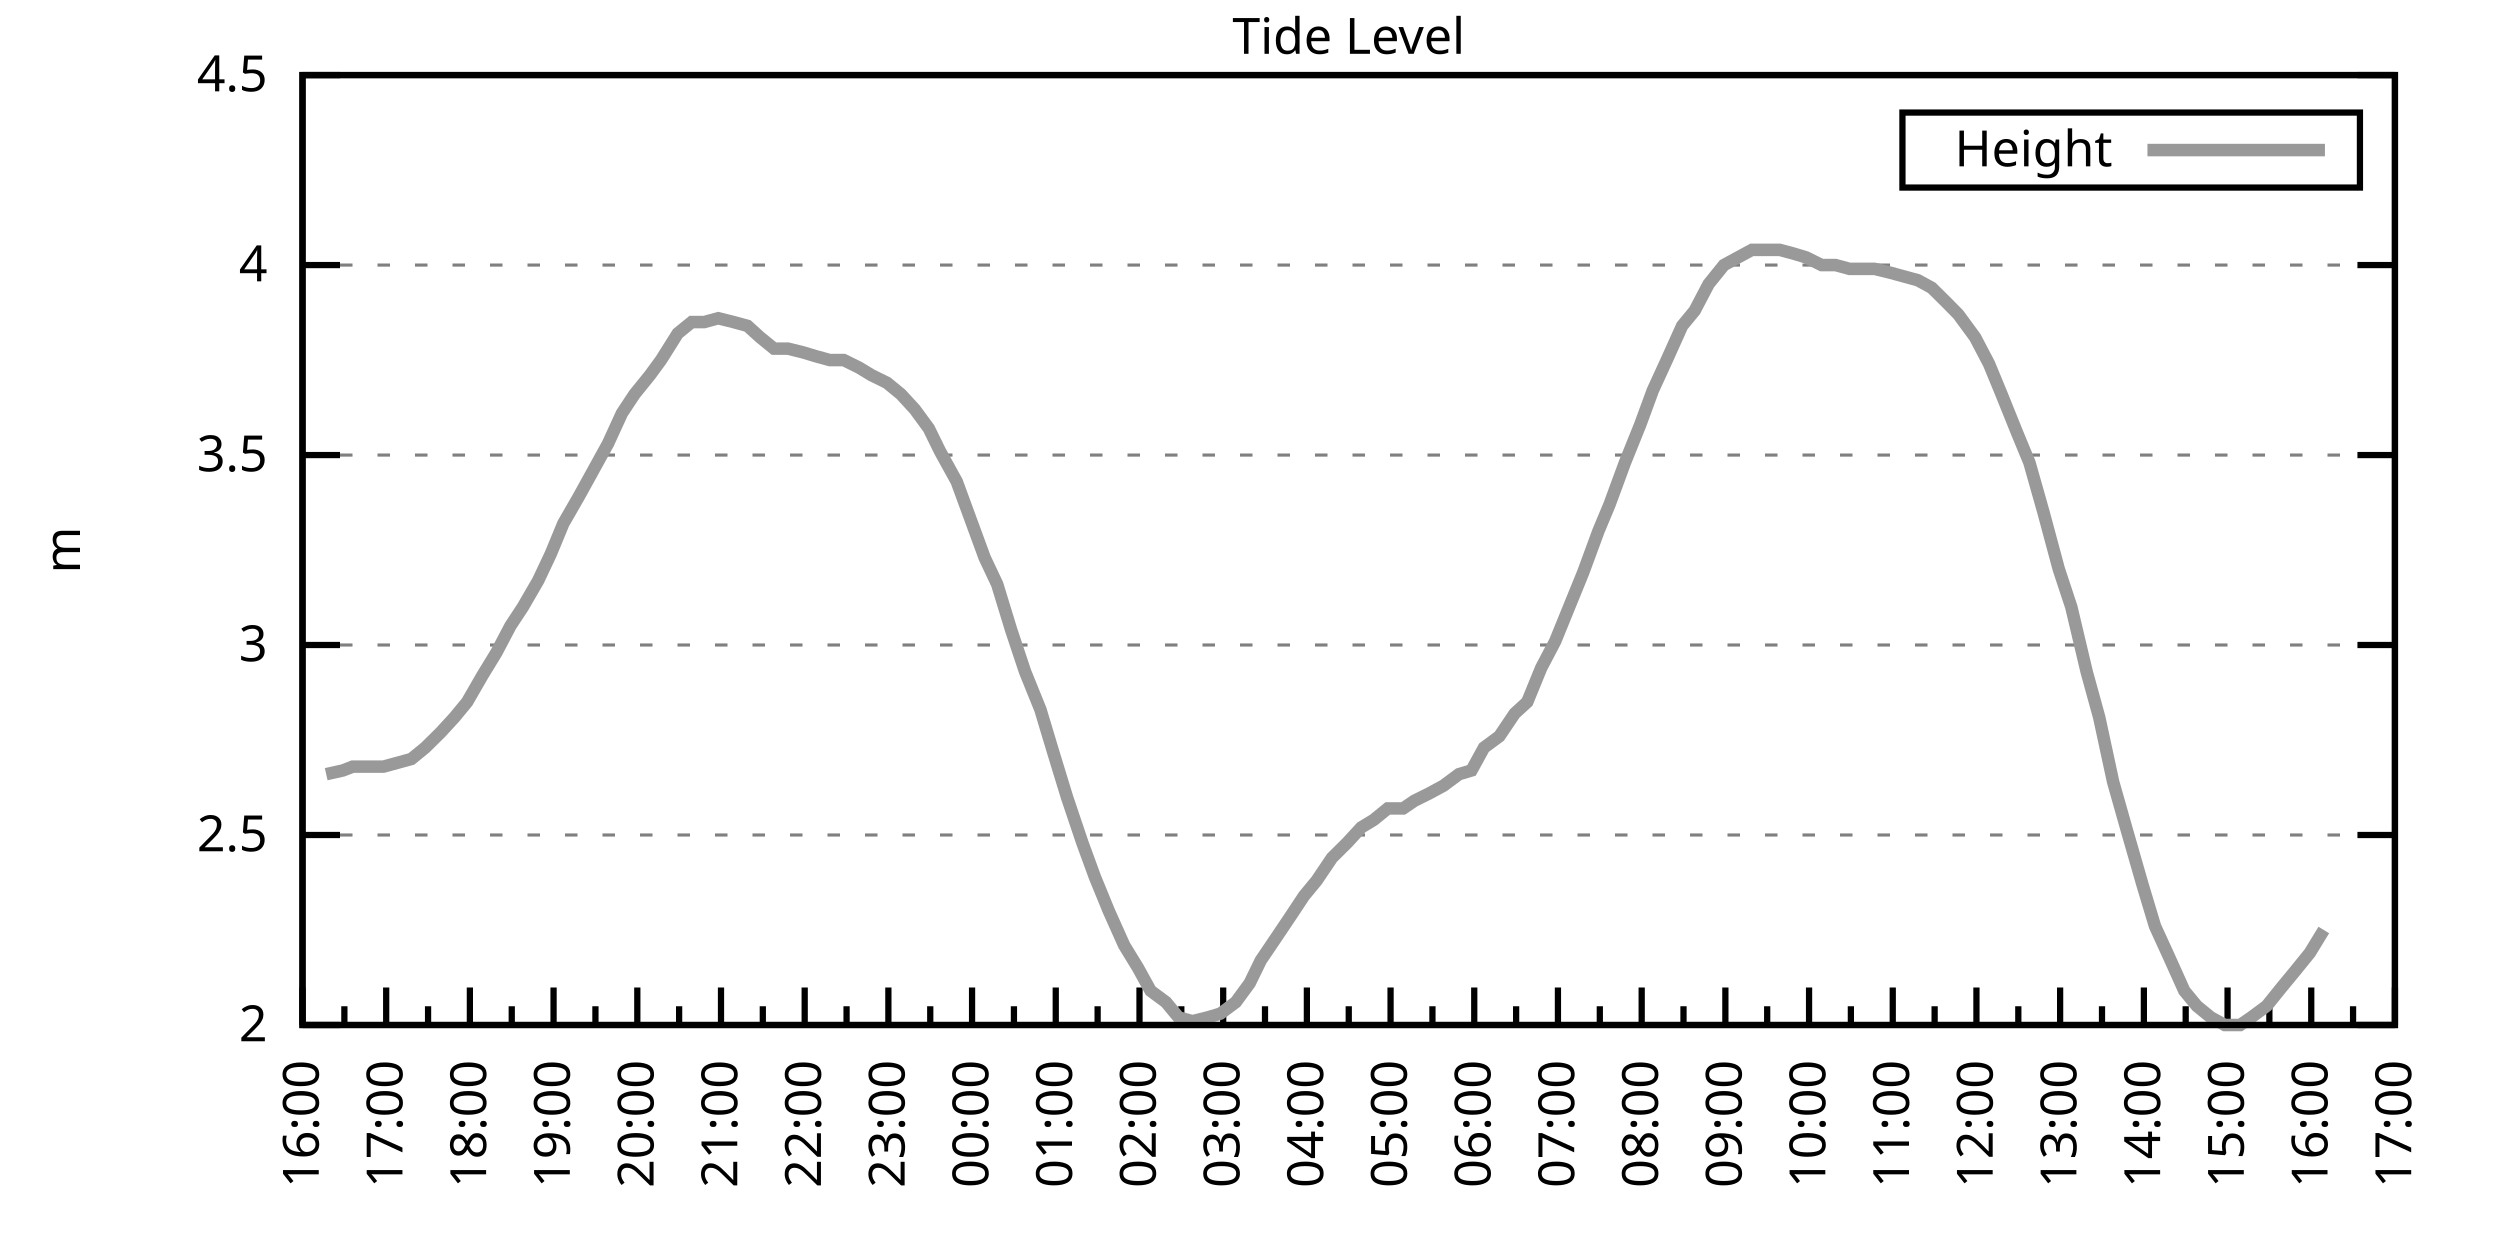
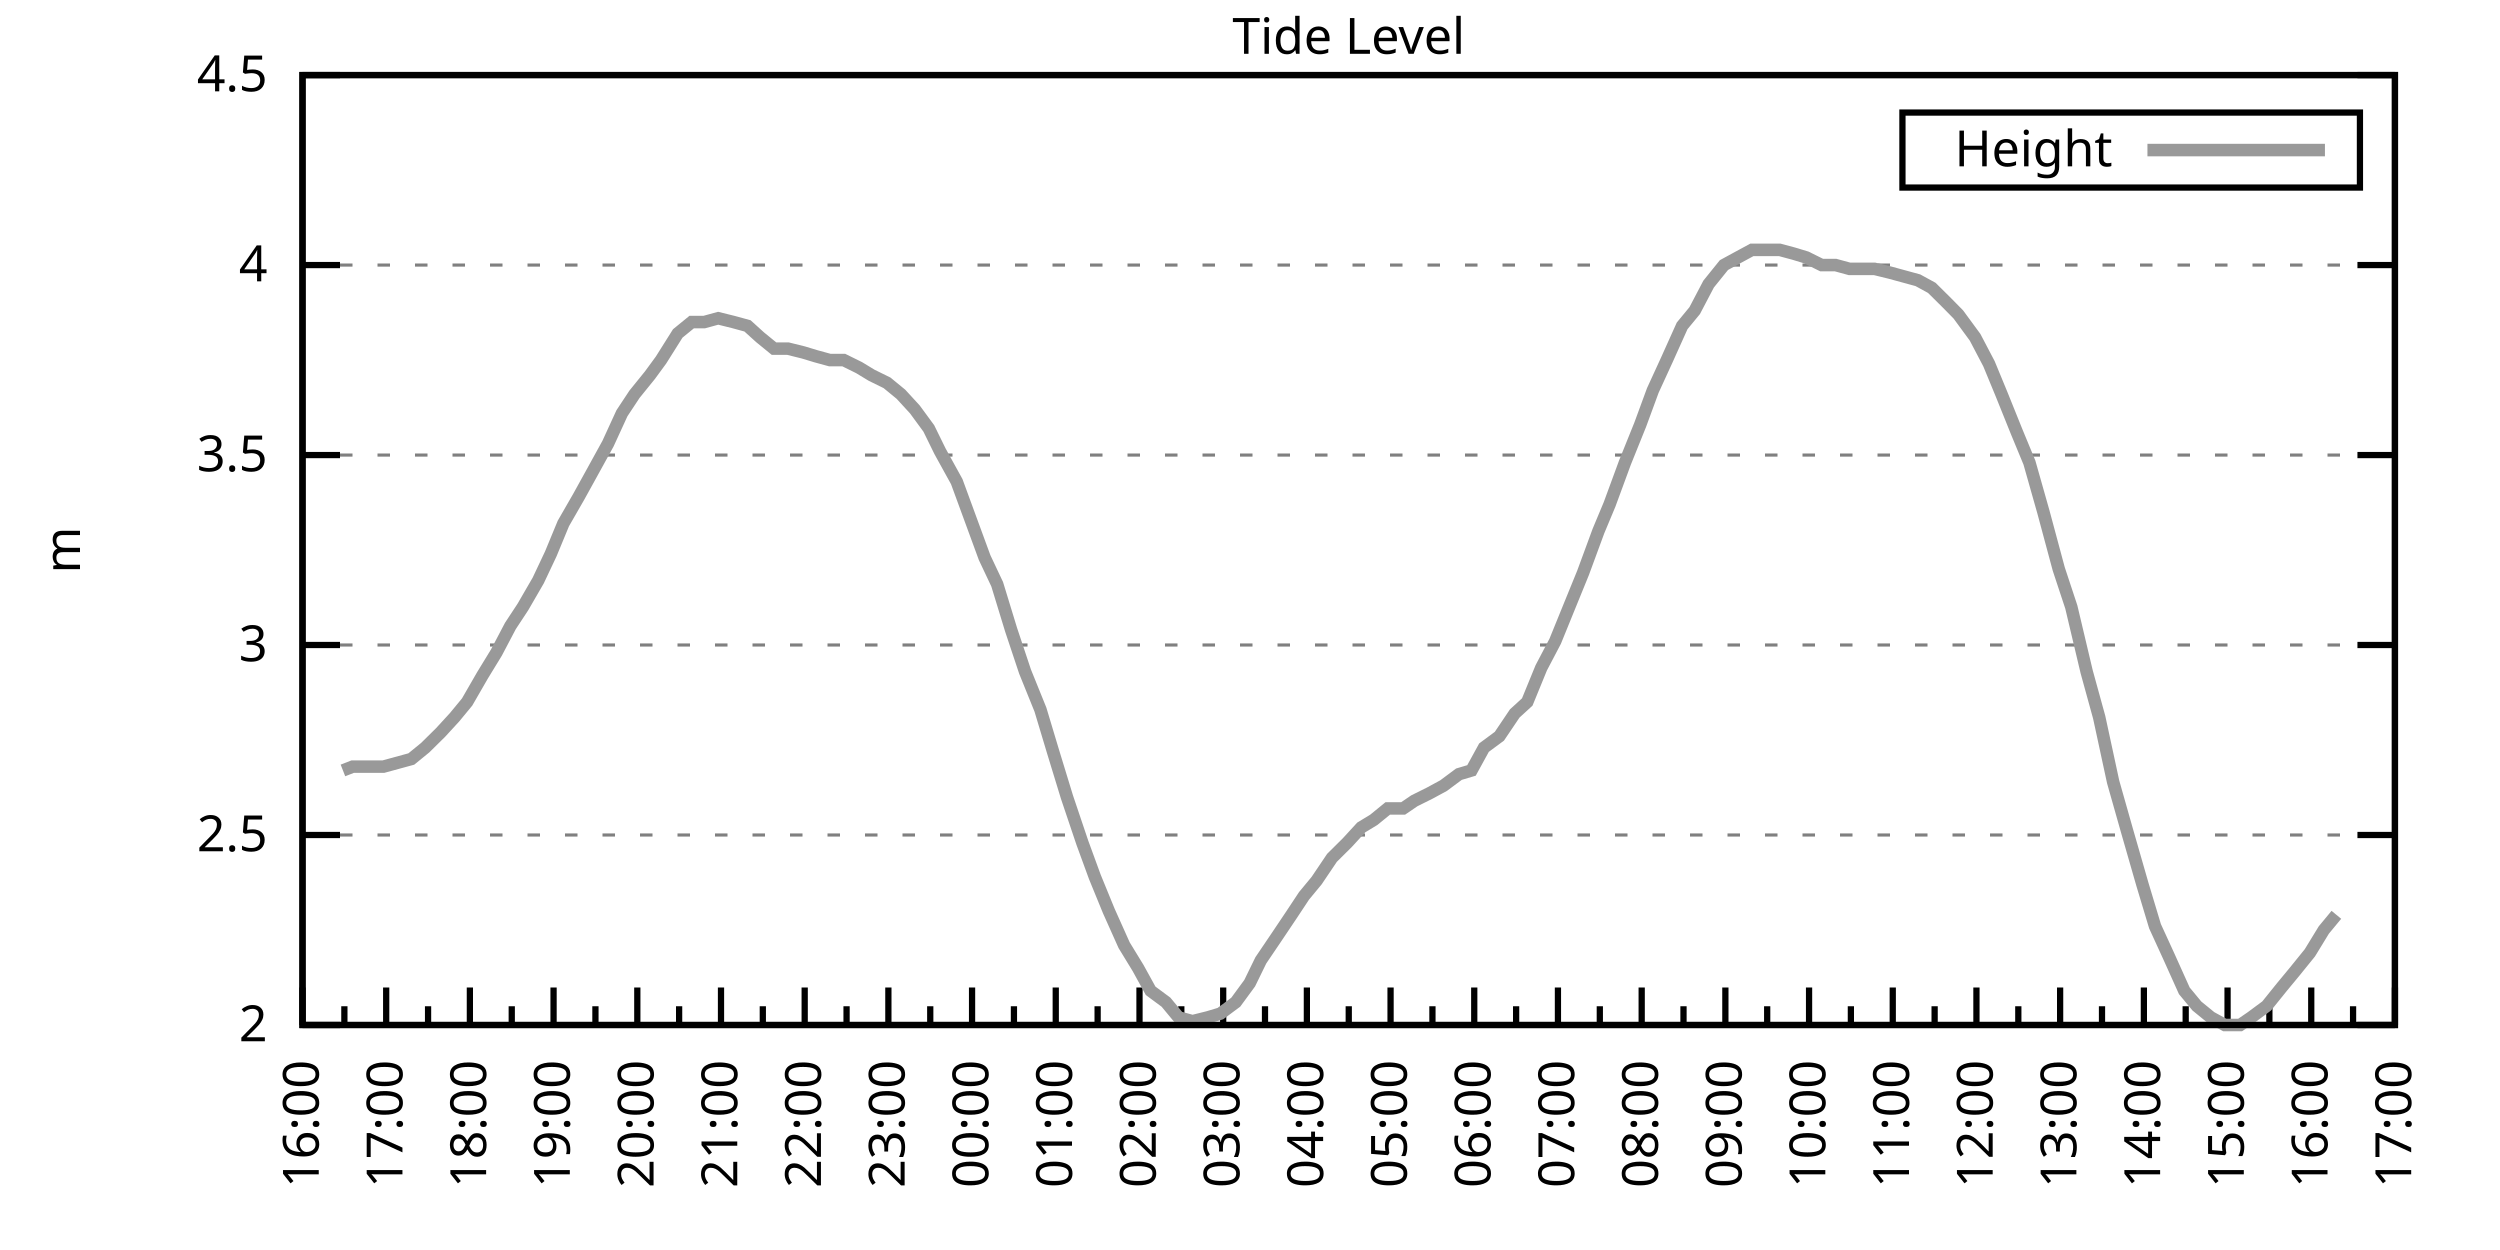
<svg xmlns="http://www.w3.org/2000/svg" xmlns:xlink="http://www.w3.org/1999/xlink" width="400" height="200" viewBox="0 0 400 200">
  <g id="gnuplot_canvas">
    <rect x="0" y="0" width="400" height="200" fill="none" />
    <defs>
      <circle id="gpDot" r="0.5" stroke-width="0.5" stroke="currentColor" />
      <path id="gpPt0" stroke-width="0.333" stroke="currentColor" d="M-1,0 h2 M0,-1 v2" />
      <path id="gpPt1" stroke-width="0.333" stroke="currentColor" d="M-1,-1 L1,1 M1,-1 L-1,1" />
      <path id="gpPt2" stroke-width="0.333" stroke="currentColor" d="M-1,0 L1,0 M0,-1 L0,1 M-1,-1 L1,1 M-1,1 L1,-1" />
      <rect id="gpPt3" stroke-width="0.333" stroke="currentColor" x="-1" y="-1" width="2" height="2" />
      <rect id="gpPt4" stroke-width="0.333" stroke="currentColor" fill="currentColor" x="-1" y="-1" width="2" height="2" />
      <circle id="gpPt5" stroke-width="0.333" stroke="currentColor" cx="0" cy="0" r="1" />
      <use xlink:href="#gpPt5" id="gpPt6" fill="currentColor" stroke="none" />
      <path id="gpPt7" stroke-width="0.333" stroke="currentColor" d="M0,-1.33 L-1.33,0.67 L1.33,0.67 z" />
      <use xlink:href="#gpPt7" id="gpPt8" fill="currentColor" stroke="none" />
      <use xlink:href="#gpPt7" id="gpPt9" stroke="currentColor" transform="rotate(180)" />
      <use xlink:href="#gpPt9" id="gpPt10" fill="currentColor" stroke="none" />
      <use xlink:href="#gpPt3" id="gpPt11" stroke="currentColor" transform="rotate(45)" />
      <use xlink:href="#gpPt11" id="gpPt12" fill="currentColor" stroke="none" />
      <path id="gpPt13" stroke-width="0.333" stroke="currentColor" d="M0,1.330 L1.265,0.411 L0.782,-1.067 L-0.782,-1.076 L-1.265,0.411 z" />
      <use xlink:href="#gpPt13" id="gpPt14" fill="currentColor" stroke="none" />
      <filter id="textbox" filterUnits="objectBoundingBox" x="0" y="0" height="1" width="1">
        <feFlood flood-color="white" flood-opacity="1" result="bgnd" />
        <feComposite in="SourceGraphic" in2="bgnd" operator="atop" />
      </filter>
      <filter id="greybox" filterUnits="objectBoundingBox" x="0" y="0" height="1" width="1">
        <feFlood flood-color="lightgrey" flood-opacity="1" result="grey" />
        <feComposite in="SourceGraphic" in2="grey" operator="atop" />
      </filter>
    </defs>
    <g fill="none" color="white" stroke="currentColor" stroke-width="1.00" stroke-linecap="butt" stroke-linejoin="miter">
</g>
    <g fill="none" color="black" stroke="currentColor" stroke-width="1.00" stroke-linecap="butt" stroke-linejoin="miter">
      <g stroke="none" shape-rendering="crispEdges">
        <polygon fill="rgb(255, 255, 255)" points="48.40,164.00 383.18,164.00 383.18,12.02 48.40,12.02 " />
      </g>
    </g>
    <g fill="none" color="black" stroke="currentColor" stroke-width="1.00" stroke-linecap="butt" stroke-linejoin="miter">
</g>
    <g fill="none" color="black" stroke="black" stroke-width="0.50" stroke-linecap="butt" stroke-linejoin="miter">
</g>
    <g fill="none" color="gray" stroke="currentColor" stroke-width="0.50" stroke-linecap="butt" stroke-linejoin="miter">
      <path stroke="gray" stroke-dasharray="2,4" class="gridline" d="M48.40,164.00 L383.19,164.00  " />
    </g>
    <g fill="none" color="gray" stroke="gray" stroke-width="1.00" stroke-linecap="butt" stroke-linejoin="miter">
</g>
    <g fill="none" color="black" stroke="currentColor" stroke-width="1.00" stroke-linecap="butt" stroke-linejoin="miter">
      <path stroke="black" d="M48.40,164.00 L54.40,164.00 M383.19,164.00 L377.19,164.00  " />
      <g transform="translate(42.80,166.60)" stroke="none" fill="black" font-family="Sans" font-size="8.00" text-anchor="end">
        <text>
          <tspan font-family="Sans"> 2</tspan>
        </text>
      </g>
    </g>
    <g fill="none" color="black" stroke="currentColor" stroke-width="1.00" stroke-linecap="butt" stroke-linejoin="miter">
</g>
    <g fill="none" color="black" stroke="black" stroke-width="0.50" stroke-linecap="butt" stroke-linejoin="miter">
</g>
    <g fill="none" color="gray" stroke="currentColor" stroke-width="0.50" stroke-linecap="butt" stroke-linejoin="miter">
      <path stroke="gray" stroke-dasharray="2,4" class="gridline" d="M48.40,133.60 L383.19,133.60  " />
    </g>
    <g fill="none" color="gray" stroke="gray" stroke-width="1.00" stroke-linecap="butt" stroke-linejoin="miter">
</g>
    <g fill="none" color="black" stroke="currentColor" stroke-width="1.00" stroke-linecap="butt" stroke-linejoin="miter">
      <path stroke="black" d="M48.40,133.60 L54.40,133.60 M383.19,133.60 L377.19,133.60  " />
      <g transform="translate(42.80,136.20)" stroke="none" fill="black" font-family="Sans" font-size="8.00" text-anchor="end">
        <text>
          <tspan font-family="Sans"> 2.5</tspan>
        </text>
      </g>
    </g>
    <g fill="none" color="black" stroke="currentColor" stroke-width="1.00" stroke-linecap="butt" stroke-linejoin="miter">
</g>
    <g fill="none" color="black" stroke="black" stroke-width="0.50" stroke-linecap="butt" stroke-linejoin="miter">
</g>
    <g fill="none" color="gray" stroke="currentColor" stroke-width="0.50" stroke-linecap="butt" stroke-linejoin="miter">
      <path stroke="gray" stroke-dasharray="2,4" class="gridline" d="M48.40,103.20 L383.19,103.20  " />
    </g>
    <g fill="none" color="gray" stroke="gray" stroke-width="1.00" stroke-linecap="butt" stroke-linejoin="miter">
</g>
    <g fill="none" color="black" stroke="currentColor" stroke-width="1.00" stroke-linecap="butt" stroke-linejoin="miter">
      <path stroke="black" d="M48.40,103.20 L54.40,103.20 M383.19,103.20 L377.19,103.20  " />
      <g transform="translate(42.80,105.80)" stroke="none" fill="black" font-family="Sans" font-size="8.00" text-anchor="end">
        <text>
          <tspan font-family="Sans"> 3</tspan>
        </text>
      </g>
    </g>
    <g fill="none" color="black" stroke="currentColor" stroke-width="1.00" stroke-linecap="butt" stroke-linejoin="miter">
</g>
    <g fill="none" color="black" stroke="black" stroke-width="0.50" stroke-linecap="butt" stroke-linejoin="miter">
</g>
    <g fill="none" color="gray" stroke="currentColor" stroke-width="0.50" stroke-linecap="butt" stroke-linejoin="miter">
      <path stroke="gray" stroke-dasharray="2,4" class="gridline" d="M48.40,72.81 L383.19,72.81  " />
    </g>
    <g fill="none" color="gray" stroke="gray" stroke-width="1.00" stroke-linecap="butt" stroke-linejoin="miter">
</g>
    <g fill="none" color="black" stroke="currentColor" stroke-width="1.00" stroke-linecap="butt" stroke-linejoin="miter">
      <path stroke="black" d="M48.40,72.81 L54.40,72.81 M383.19,72.81 L377.19,72.81  " />
      <g transform="translate(42.80,75.41)" stroke="none" fill="black" font-family="Sans" font-size="8.00" text-anchor="end">
        <text>
          <tspan font-family="Sans"> 3.5</tspan>
        </text>
      </g>
    </g>
    <g fill="none" color="black" stroke="currentColor" stroke-width="1.00" stroke-linecap="butt" stroke-linejoin="miter">
</g>
    <g fill="none" color="black" stroke="black" stroke-width="0.50" stroke-linecap="butt" stroke-linejoin="miter">
</g>
    <g fill="none" color="gray" stroke="currentColor" stroke-width="0.50" stroke-linecap="butt" stroke-linejoin="miter">
      <path stroke="gray" stroke-dasharray="2,4" class="gridline" d="M48.40,42.41 L383.19,42.41  " />
    </g>
    <g fill="none" color="gray" stroke="gray" stroke-width="1.00" stroke-linecap="butt" stroke-linejoin="miter">
</g>
    <g fill="none" color="black" stroke="currentColor" stroke-width="1.00" stroke-linecap="butt" stroke-linejoin="miter">
      <path stroke="black" d="M48.40,42.41 L54.40,42.41 M383.19,42.41 L377.19,42.41  " />
      <g transform="translate(42.80,45.01)" stroke="none" fill="black" font-family="Sans" font-size="8.00" text-anchor="end">
        <text>
          <tspan font-family="Sans"> 4</tspan>
        </text>
      </g>
    </g>
    <g fill="none" color="black" stroke="currentColor" stroke-width="1.00" stroke-linecap="butt" stroke-linejoin="miter">
</g>
    <g fill="none" color="black" stroke="black" stroke-width="0.50" stroke-linecap="butt" stroke-linejoin="miter">
</g>
    <g fill="none" color="gray" stroke="currentColor" stroke-width="0.50" stroke-linecap="butt" stroke-linejoin="miter">
      <path stroke="gray" stroke-dasharray="2,4" class="gridline" d="M48.40,12.01 L383.19,12.01  " />
    </g>
    <g fill="none" color="gray" stroke="gray" stroke-width="1.00" stroke-linecap="butt" stroke-linejoin="miter">
</g>
    <g fill="none" color="black" stroke="currentColor" stroke-width="1.00" stroke-linecap="butt" stroke-linejoin="miter">
      <path stroke="black" d="M48.40,12.01 L54.40,12.01 M383.19,12.01 L377.19,12.01  " />
      <g transform="translate(42.80,14.61)" stroke="none" fill="black" font-family="Sans" font-size="8.00" text-anchor="end">
        <text>
          <tspan font-family="Sans"> 4.5</tspan>
        </text>
      </g>
    </g>
    <g fill="none" color="black" stroke="currentColor" stroke-width="1.00" stroke-linecap="butt" stroke-linejoin="miter">
      <path stroke="black" d="M48.40,164.00 L48.40,158.00  " />
      <g transform="translate(51.00,169.60) rotate(270)" stroke="none" fill="black" font-family="Sans" font-size="8.00" text-anchor="end">
        <text>
          <tspan font-family="Sans">16:00</tspan>
        </text>
      </g>
    </g>
    <g fill="none" color="black" stroke="currentColor" stroke-width="1.00" stroke-linecap="butt" stroke-linejoin="miter">
      <path stroke="black" d="M55.10,164.00 L55.10,161.00 M61.79,164.00 L61.79,158.00  " />
      <g transform="translate(64.39,169.60) rotate(270)" stroke="none" fill="black" font-family="Sans" font-size="8.00" text-anchor="end">
        <text>
          <tspan font-family="Sans">17:00</tspan>
        </text>
      </g>
    </g>
    <g fill="none" color="black" stroke="currentColor" stroke-width="1.00" stroke-linecap="butt" stroke-linejoin="miter">
      <path stroke="black" d="M68.49,164.00 L68.49,161.00 M75.18,164.00 L75.18,158.00  " />
      <g transform="translate(77.78,169.60) rotate(270)" stroke="none" fill="black" font-family="Sans" font-size="8.00" text-anchor="end">
        <text>
          <tspan font-family="Sans">18:00</tspan>
        </text>
      </g>
    </g>
    <g fill="none" color="black" stroke="currentColor" stroke-width="1.00" stroke-linecap="butt" stroke-linejoin="miter">
      <path stroke="black" d="M81.88,164.00 L81.88,161.00 M88.57,164.00 L88.57,158.00  " />
      <g transform="translate(91.17,169.60) rotate(270)" stroke="none" fill="black" font-family="Sans" font-size="8.00" text-anchor="end">
        <text>
          <tspan font-family="Sans">19:00</tspan>
        </text>
      </g>
    </g>
    <g fill="none" color="black" stroke="currentColor" stroke-width="1.00" stroke-linecap="butt" stroke-linejoin="miter">
      <path stroke="black" d="M95.27,164.00 L95.27,161.00 M101.97,164.00 L101.97,158.00  " />
      <g transform="translate(104.57,169.60) rotate(270)" stroke="none" fill="black" font-family="Sans" font-size="8.00" text-anchor="end">
        <text>
          <tspan font-family="Sans">20:00</tspan>
        </text>
      </g>
    </g>
    <g fill="none" color="black" stroke="currentColor" stroke-width="1.00" stroke-linecap="butt" stroke-linejoin="miter">
      <path stroke="black" d="M108.66,164.00 L108.66,161.00 M115.36,164.00 L115.36,158.00  " />
      <g transform="translate(117.96,169.60) rotate(270)" stroke="none" fill="black" font-family="Sans" font-size="8.00" text-anchor="end">
        <text>
          <tspan font-family="Sans">21:00</tspan>
        </text>
      </g>
    </g>
    <g fill="none" color="black" stroke="currentColor" stroke-width="1.00" stroke-linecap="butt" stroke-linejoin="miter">
      <path stroke="black" d="M122.05,164.00 L122.05,161.00 M128.75,164.00 L128.75,158.00  " />
      <g transform="translate(131.35,169.60) rotate(270)" stroke="none" fill="black" font-family="Sans" font-size="8.00" text-anchor="end">
        <text>
          <tspan font-family="Sans">22:00</tspan>
        </text>
      </g>
    </g>
    <g fill="none" color="black" stroke="currentColor" stroke-width="1.00" stroke-linecap="butt" stroke-linejoin="miter">
      <path stroke="black" d="M135.45,164.00 L135.45,161.00 M142.14,164.00 L142.14,158.00  " />
      <g transform="translate(144.74,169.60) rotate(270)" stroke="none" fill="black" font-family="Sans" font-size="8.00" text-anchor="end">
        <text>
          <tspan font-family="Sans">23:00</tspan>
        </text>
      </g>
    </g>
    <g fill="none" color="black" stroke="currentColor" stroke-width="1.00" stroke-linecap="butt" stroke-linejoin="miter">
      <path stroke="black" d="M148.84,164.00 L148.84,161.00 M155.53,164.00 L155.53,158.00  " />
      <g transform="translate(158.13,169.60) rotate(270)" stroke="none" fill="black" font-family="Sans" font-size="8.00" text-anchor="end">
        <text>
          <tspan font-family="Sans">00:00</tspan>
        </text>
      </g>
    </g>
    <g fill="none" color="black" stroke="currentColor" stroke-width="1.00" stroke-linecap="butt" stroke-linejoin="miter">
      <path stroke="black" d="M162.23,164.00 L162.23,161.00 M168.92,164.00 L168.92,158.00  " />
      <g transform="translate(171.52,169.60) rotate(270)" stroke="none" fill="black" font-family="Sans" font-size="8.00" text-anchor="end">
        <text>
          <tspan font-family="Sans">01:00</tspan>
        </text>
      </g>
    </g>
    <g fill="none" color="black" stroke="currentColor" stroke-width="1.00" stroke-linecap="butt" stroke-linejoin="miter">
      <path stroke="black" d="M175.62,164.00 L175.62,161.00 M182.32,164.00 L182.32,158.00  " />
      <g transform="translate(184.92,169.60) rotate(270)" stroke="none" fill="black" font-family="Sans" font-size="8.00" text-anchor="end">
        <text>
          <tspan font-family="Sans">02:00</tspan>
        </text>
      </g>
    </g>
    <g fill="none" color="black" stroke="currentColor" stroke-width="1.00" stroke-linecap="butt" stroke-linejoin="miter">
      <path stroke="black" d="M189.01,164.00 L189.01,161.00 M195.71,164.00 L195.71,158.00  " />
      <g transform="translate(198.31,169.60) rotate(270)" stroke="none" fill="black" font-family="Sans" font-size="8.00" text-anchor="end">
        <text>
          <tspan font-family="Sans">03:00</tspan>
        </text>
      </g>
    </g>
    <g fill="none" color="black" stroke="currentColor" stroke-width="1.00" stroke-linecap="butt" stroke-linejoin="miter">
      <path stroke="black" d="M202.40,164.00 L202.40,161.00 M209.10,164.00 L209.10,158.00  " />
      <g transform="translate(211.70,169.60) rotate(270)" stroke="none" fill="black" font-family="Sans" font-size="8.00" text-anchor="end">
        <text>
          <tspan font-family="Sans">04:00</tspan>
        </text>
      </g>
    </g>
    <g fill="none" color="black" stroke="currentColor" stroke-width="1.00" stroke-linecap="butt" stroke-linejoin="miter">
      <path stroke="black" d="M215.80,164.00 L215.80,161.00 M222.49,164.00 L222.49,158.00  " />
      <g transform="translate(225.09,169.60) rotate(270)" stroke="none" fill="black" font-family="Sans" font-size="8.00" text-anchor="end">
        <text>
          <tspan font-family="Sans">05:00</tspan>
        </text>
      </g>
    </g>
    <g fill="none" color="black" stroke="currentColor" stroke-width="1.00" stroke-linecap="butt" stroke-linejoin="miter">
      <path stroke="black" d="M229.19,164.00 L229.19,161.00 M235.88,164.00 L235.88,158.00  " />
      <g transform="translate(238.48,169.60) rotate(270)" stroke="none" fill="black" font-family="Sans" font-size="8.00" text-anchor="end">
        <text>
          <tspan font-family="Sans">06:00</tspan>
        </text>
      </g>
    </g>
    <g fill="none" color="black" stroke="currentColor" stroke-width="1.00" stroke-linecap="butt" stroke-linejoin="miter">
      <path stroke="black" d="M242.58,164.00 L242.58,161.00 M249.27,164.00 L249.27,158.00  " />
      <g transform="translate(251.87,169.60) rotate(270)" stroke="none" fill="black" font-family="Sans" font-size="8.00" text-anchor="end">
        <text>
          <tspan font-family="Sans">07:00</tspan>
        </text>
      </g>
    </g>
    <g fill="none" color="black" stroke="currentColor" stroke-width="1.00" stroke-linecap="butt" stroke-linejoin="miter">
      <path stroke="black" d="M255.97,164.00 L255.97,161.00 M262.67,164.00 L262.67,158.00  " />
      <g transform="translate(265.27,169.60) rotate(270)" stroke="none" fill="black" font-family="Sans" font-size="8.00" text-anchor="end">
        <text>
          <tspan font-family="Sans">08:00</tspan>
        </text>
      </g>
    </g>
    <g fill="none" color="black" stroke="currentColor" stroke-width="1.00" stroke-linecap="butt" stroke-linejoin="miter">
      <path stroke="black" d="M269.36,164.00 L269.36,161.00 M276.06,164.00 L276.06,158.00  " />
      <g transform="translate(278.66,169.60) rotate(270)" stroke="none" fill="black" font-family="Sans" font-size="8.00" text-anchor="end">
        <text>
          <tspan font-family="Sans">09:00</tspan>
        </text>
      </g>
    </g>
    <g fill="none" color="black" stroke="currentColor" stroke-width="1.00" stroke-linecap="butt" stroke-linejoin="miter">
      <path stroke="black" d="M282.75,164.00 L282.75,161.00 M289.45,164.00 L289.45,158.00  " />
      <g transform="translate(292.05,169.60) rotate(270)" stroke="none" fill="black" font-family="Sans" font-size="8.00" text-anchor="end">
        <text>
          <tspan font-family="Sans">10:00</tspan>
        </text>
      </g>
    </g>
    <g fill="none" color="black" stroke="currentColor" stroke-width="1.00" stroke-linecap="butt" stroke-linejoin="miter">
      <path stroke="black" d="M296.14,164.00 L296.14,161.00 M302.84,164.00 L302.84,158.00  " />
      <g transform="translate(305.44,169.60) rotate(270)" stroke="none" fill="black" font-family="Sans" font-size="8.00" text-anchor="end">
        <text>
          <tspan font-family="Sans">11:00</tspan>
        </text>
      </g>
    </g>
    <g fill="none" color="black" stroke="currentColor" stroke-width="1.00" stroke-linecap="butt" stroke-linejoin="miter">
      <path stroke="black" d="M309.54,164.00 L309.54,161.00 M316.23,164.00 L316.23,158.00  " />
      <g transform="translate(318.83,169.60) rotate(270)" stroke="none" fill="black" font-family="Sans" font-size="8.00" text-anchor="end">
        <text>
          <tspan font-family="Sans">12:00</tspan>
        </text>
      </g>
    </g>
    <g fill="none" color="black" stroke="currentColor" stroke-width="1.00" stroke-linecap="butt" stroke-linejoin="miter">
      <path stroke="black" d="M322.93,164.00 L322.93,161.00 M329.62,164.00 L329.62,158.00  " />
      <g transform="translate(332.22,169.60) rotate(270)" stroke="none" fill="black" font-family="Sans" font-size="8.00" text-anchor="end">
        <text>
          <tspan font-family="Sans">13:00</tspan>
        </text>
      </g>
    </g>
    <g fill="none" color="black" stroke="currentColor" stroke-width="1.00" stroke-linecap="butt" stroke-linejoin="miter">
      <path stroke="black" d="M336.32,164.00 L336.32,161.00 M343.02,164.00 L343.02,158.00  " />
      <g transform="translate(345.62,169.60) rotate(270)" stroke="none" fill="black" font-family="Sans" font-size="8.00" text-anchor="end">
        <text>
          <tspan font-family="Sans">14:00</tspan>
        </text>
      </g>
    </g>
    <g fill="none" color="black" stroke="currentColor" stroke-width="1.00" stroke-linecap="butt" stroke-linejoin="miter">
      <path stroke="black" d="M349.71,164.00 L349.71,161.00 M356.41,164.00 L356.41,158.00  " />
      <g transform="translate(359.01,169.60) rotate(270)" stroke="none" fill="black" font-family="Sans" font-size="8.00" text-anchor="end">
        <text>
          <tspan font-family="Sans">15:00</tspan>
        </text>
      </g>
    </g>
    <g fill="none" color="black" stroke="currentColor" stroke-width="1.00" stroke-linecap="butt" stroke-linejoin="miter">
      <path stroke="black" d="M363.10,164.00 L363.10,161.00 M369.80,164.00 L369.80,158.00  " />
      <g transform="translate(372.40,169.60) rotate(270)" stroke="none" fill="black" font-family="Sans" font-size="8.00" text-anchor="end">
        <text>
          <tspan font-family="Sans">16:00</tspan>
        </text>
      </g>
    </g>
    <g fill="none" color="black" stroke="currentColor" stroke-width="1.00" stroke-linecap="butt" stroke-linejoin="miter">
      <path stroke="black" d="M376.49,164.00 L376.49,161.00 M383.19,164.00 L383.19,158.00  " />
      <g transform="translate(385.79,169.60) rotate(270)" stroke="none" fill="black" font-family="Sans" font-size="8.00" text-anchor="end">
        <text>
          <tspan font-family="Sans">17:00</tspan>
        </text>
      </g>
    </g>
    <g fill="none" color="black" stroke="currentColor" stroke-width="1.00" stroke-linecap="butt" stroke-linejoin="miter">
</g>
    <g fill="none" color="black" stroke="currentColor" stroke-width="1.00" stroke-linecap="butt" stroke-linejoin="miter">
      <path stroke="black" d="M48.40,12.01 L48.40,164.00 L383.19,164.00 L383.19,12.01 L48.40,12.01 Z  " />
    </g>
    <g fill="none" color="black" stroke="currentColor" stroke-width="1.00" stroke-linecap="butt" stroke-linejoin="miter">
      <g transform="translate(12.80,88.01) rotate(270)" stroke="none" fill="black" font-family="Sans" font-size="8.00" text-anchor="middle">
        <text>
          <tspan font-family="Sans">m</tspan>
        </text>
      </g>
    </g>
    <g fill="none" color="black" stroke="currentColor" stroke-width="1.00" stroke-linecap="butt" stroke-linejoin="miter">
</g>
    <g fill="none" color="black" stroke="currentColor" stroke-width="1.00" stroke-linecap="butt" stroke-linejoin="miter">
      <path stroke="black" d="M304.39,30.01 L304.39,18.01 L377.59,18.01 L377.59,30.01 L304.39,30.01 Z  " />
    </g>
    <g id="Tide_level_plot_1">
      <g fill="none" color="white" stroke="black" stroke-width="2.00" stroke-linecap="butt" stroke-linejoin="miter">
</g>
      <g fill="none" color="black" stroke="currentColor" stroke-width="2.00" stroke-linecap="butt" stroke-linejoin="miter">
        <g transform="translate(337.99,26.61)" stroke="none" fill="black" font-family="Sans" font-size="8.00" text-anchor="end">
          <text>
            <tspan font-family="Sans">Height</tspan>
          </text>
        </g>
      </g>
      <g fill="none" color="black" stroke="currentColor" stroke-width="2.00" stroke-linecap="butt" stroke-linejoin="miter">
-         <path stroke="rgb(153, 153, 153)" d="M343.59,24.01 L371.99,24.01 M52.19,123.87 L54.87,123.27 L56.43,122.66 L59.11,122.66 L61.35,122.66 L63.58,122.05   L65.81,121.44 L68.04,119.62 L70.50,117.19 L72.73,114.76 L74.74,112.32 L77.19,108.07 L79.42,104.42 L81.66,100.16   L83.66,97.12 L86.12,92.87 L88.13,88.61 L90.14,83.75 L92.59,79.49 L94.60,75.85 L97.28,70.98 L99.51,66.12   L101.52,63.08 L103.98,60.04 L105.76,57.61 L108.44,53.35 L110.67,51.53 L112.68,51.53 L114.91,50.92 L117.37,51.53   L119.60,52.14 L121.61,53.96 L123.84,55.78 L126.07,55.78 L128.53,56.39 L130.54,57.00 L132.77,57.61 L135.00,57.61   L137.45,58.82 L139.46,60.04 L141.92,61.25 L144.15,63.08 L146.38,65.51 L148.61,68.55 L150.40,72.20 L153.08,77.06   L155.31,83.14 L157.54,89.22 L159.55,93.48 L161.78,100.77 L164.01,107.46 L166.47,113.54 L168.48,120.23 L170.71,127.52   L173.17,134.82 L175.17,140.29 L177.41,145.76 L179.86,151.23 L182.09,154.88 L184.10,158.53 L186.56,160.35 L188.57,162.78   L190.80,163.39 L193.25,162.78 L195.26,162.18 L197.72,160.35 L199.95,157.31 L201.73,153.66 L204.19,150.02 L206.64,146.37   L208.65,143.33 L210.66,140.90 L213.12,137.25 L215.57,134.82 L217.80,132.39 L219.81,131.17 L222.04,129.35 L224.50,129.35   L226.29,128.13 L228.74,126.91 L230.97,125.70 L233.43,123.87 L235.44,123.27 L237.44,119.62 L239.90,117.80 L242.36,114.15   L244.36,112.32 L246.60,106.85 L248.83,102.60 L251.06,97.12 L253.29,91.65 L255.75,84.97 L257.53,80.71 L259.99,74.02   L262.44,67.94 L264.45,62.47 L266.68,57.61 L269.14,52.14 L271.15,49.70 L273.38,45.45 L275.83,42.41 L278.07,41.19   L280.30,39.98 L282.31,39.98 L284.76,39.98 L286.99,40.58 L289.00,41.19 L291.46,42.41 L293.69,42.41 L295.92,43.02   L297.93,43.02 L299.94,43.02 L302.39,43.62 L304.63,44.23 L306.86,44.84 L309.09,46.06 L311.54,48.49 L313.33,50.31   L316.01,53.96 L318.24,58.21 L320.25,63.08 L322.70,69.16 L324.71,74.02 L326.95,81.93 L329.40,91.04 L331.41,97.12   L333.86,107.46 L335.87,114.76 L338.10,125.09 L340.34,132.99 L342.79,141.51 L344.80,148.19 L347.03,153.06 L349.49,158.53   L351.50,160.96 L353.73,162.78 L355.96,164.00 L358.42,164.00 L360.20,162.78 L362.66,160.96 L365.11,157.92 L367.12,155.49   L369.58,152.45 L371.81,148.80  " />
+         <path stroke="rgb(153, 153, 153)" d="M343.59,24.01 L371.99,24.01 M54.87,123.27 L56.43,122.66 L59.11,122.66 L61.35,122.66 L63.58,122.05 L65.81,121.44   L68.04,119.62 L70.50,117.19 L72.73,114.76 L74.74,112.32 L77.19,108.07 L79.42,104.42 L81.66,100.16 L83.66,97.12   L86.12,92.87 L88.13,88.61 L90.14,83.75 L92.59,79.49 L94.60,75.85 L97.28,70.98 L99.51,66.12 L101.52,63.08   L103.98,60.04 L105.76,57.61 L108.44,53.35 L110.67,51.53 L112.68,51.53 L114.91,50.92 L117.37,51.53 L119.60,52.14   L121.61,53.96 L123.84,55.78 L126.07,55.78 L128.53,56.39 L130.54,57.00 L132.77,57.61 L135.00,57.61 L137.45,58.82   L139.46,60.04 L141.92,61.25 L144.15,63.08 L146.38,65.51 L148.61,68.55 L150.40,72.20 L153.08,77.06 L155.31,83.14   L157.54,89.22 L159.55,93.48 L161.78,100.77 L164.01,107.46 L166.47,113.54 L168.48,120.23 L170.71,127.52 L173.17,134.82   L175.17,140.29 L177.41,145.76 L179.86,151.23 L182.09,154.88 L184.10,158.53 L186.56,160.35 L188.57,162.78 L190.80,163.39   L193.25,162.78 L195.26,162.18 L197.72,160.35 L199.95,157.31 L201.73,153.66 L204.19,150.02 L206.64,146.37 L208.65,143.33   L210.66,140.90 L213.12,137.25 L215.57,134.82 L217.80,132.39 L219.81,131.17 L222.04,129.35 L224.50,129.35 L226.29,128.13   L228.74,126.91 L230.97,125.70 L233.43,123.87 L235.44,123.27 L237.44,119.62 L239.90,117.80 L242.36,114.15 L244.36,112.32   L246.60,106.85 L248.83,102.60 L251.06,97.12 L253.29,91.65 L255.75,84.97 L257.53,80.71 L259.99,74.02 L262.44,67.94   L264.45,62.47 L266.68,57.61 L269.14,52.14 L271.15,49.70 L273.38,45.45 L275.83,42.41 L278.07,41.19 L280.30,39.98   L282.31,39.98 L284.76,39.98 L286.99,40.58 L289.00,41.19 L291.46,42.41 L293.69,42.41 L295.92,43.02 L297.93,43.02   L299.94,43.02 L302.39,43.62 L304.63,44.23 L306.86,44.84 L309.09,46.06 L311.54,48.49 L313.33,50.31 L316.01,53.96   L318.24,58.21 L320.25,63.08 L322.70,69.16 L324.71,74.02 L326.95,81.93 L329.40,91.04 L331.41,97.12 L333.86,107.46   L335.87,114.76 L338.10,125.09 L340.34,132.99 L342.79,141.51 L344.80,148.19 L347.03,153.06 L349.49,158.53 L351.50,160.96   L353.73,162.78 L355.96,164.00 L358.42,164.00 L360.20,162.78 L362.66,160.96 L365.11,157.92 L367.12,155.49 L369.58,152.45   L371.81,148.80 L373.82,146.37  " />
      </g>
    </g>
    <g fill="none" color="black" stroke="currentColor" stroke-width="2.00" stroke-linecap="butt" stroke-linejoin="miter">
</g>
    <g fill="none" color="black" stroke="black" stroke-width="1.00" stroke-linecap="butt" stroke-linejoin="miter">
</g>
    <g fill="none" color="black" stroke="currentColor" stroke-width="1.00" stroke-linecap="butt" stroke-linejoin="miter">
      <path stroke="black" d="M48.40,12.01 L48.40,164.00 L383.19,164.00 L383.19,12.01 L48.40,12.01 Z  " />
    </g>
    <g fill="none" color="black" stroke="currentColor" stroke-width="1.00" stroke-linecap="butt" stroke-linejoin="miter">
      <g transform="translate(215.79,8.61)" stroke="none" fill="black" font-family="Sans" font-size="8.00" text-anchor="middle">
        <text>
          <tspan font-family="Sans">Tide Level</tspan>
        </text>
      </g>
    </g>
    <g fill="none" color="black" stroke="currentColor" stroke-width="1.00" stroke-linecap="butt" stroke-linejoin="miter">
</g>
  </g>
</svg>
